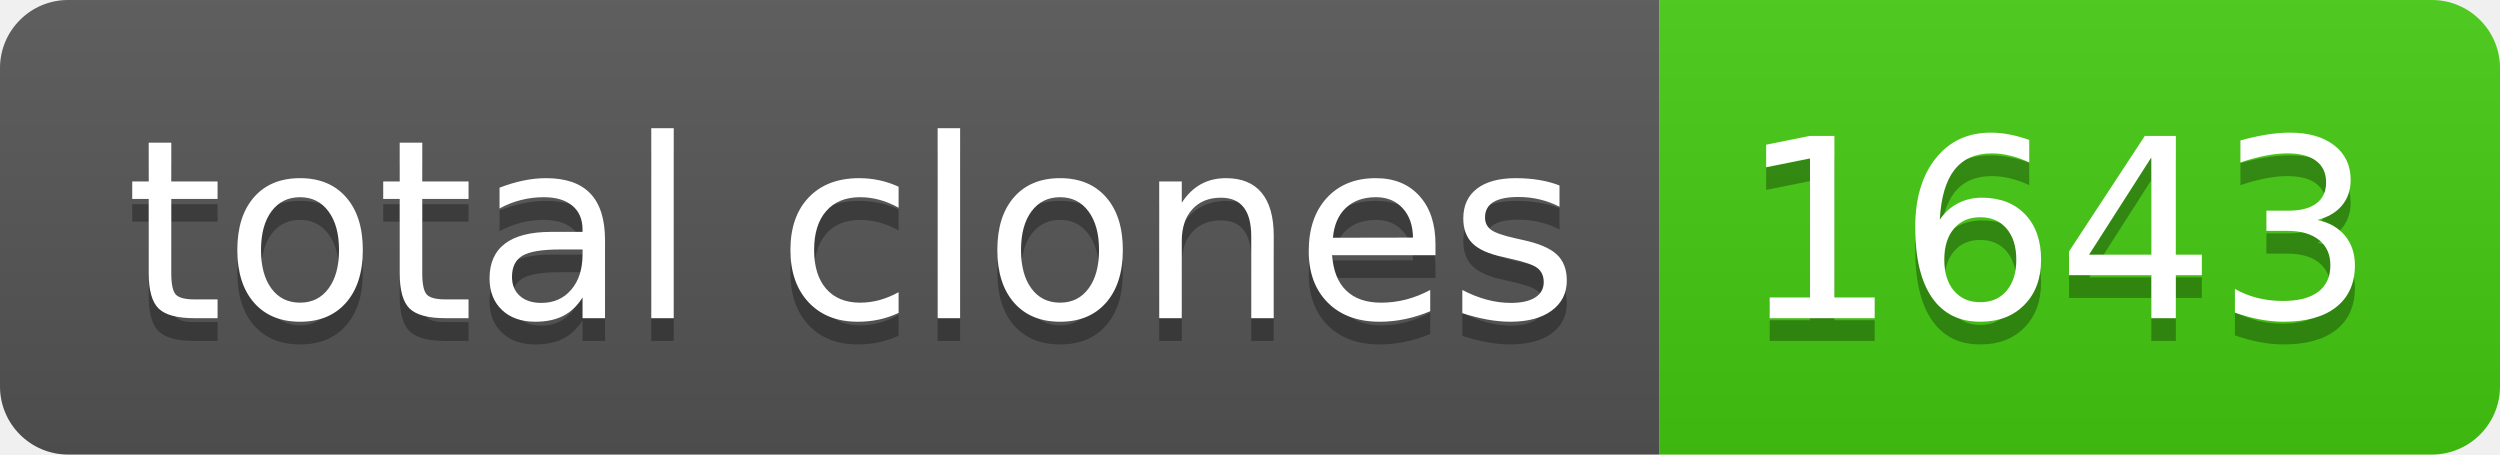
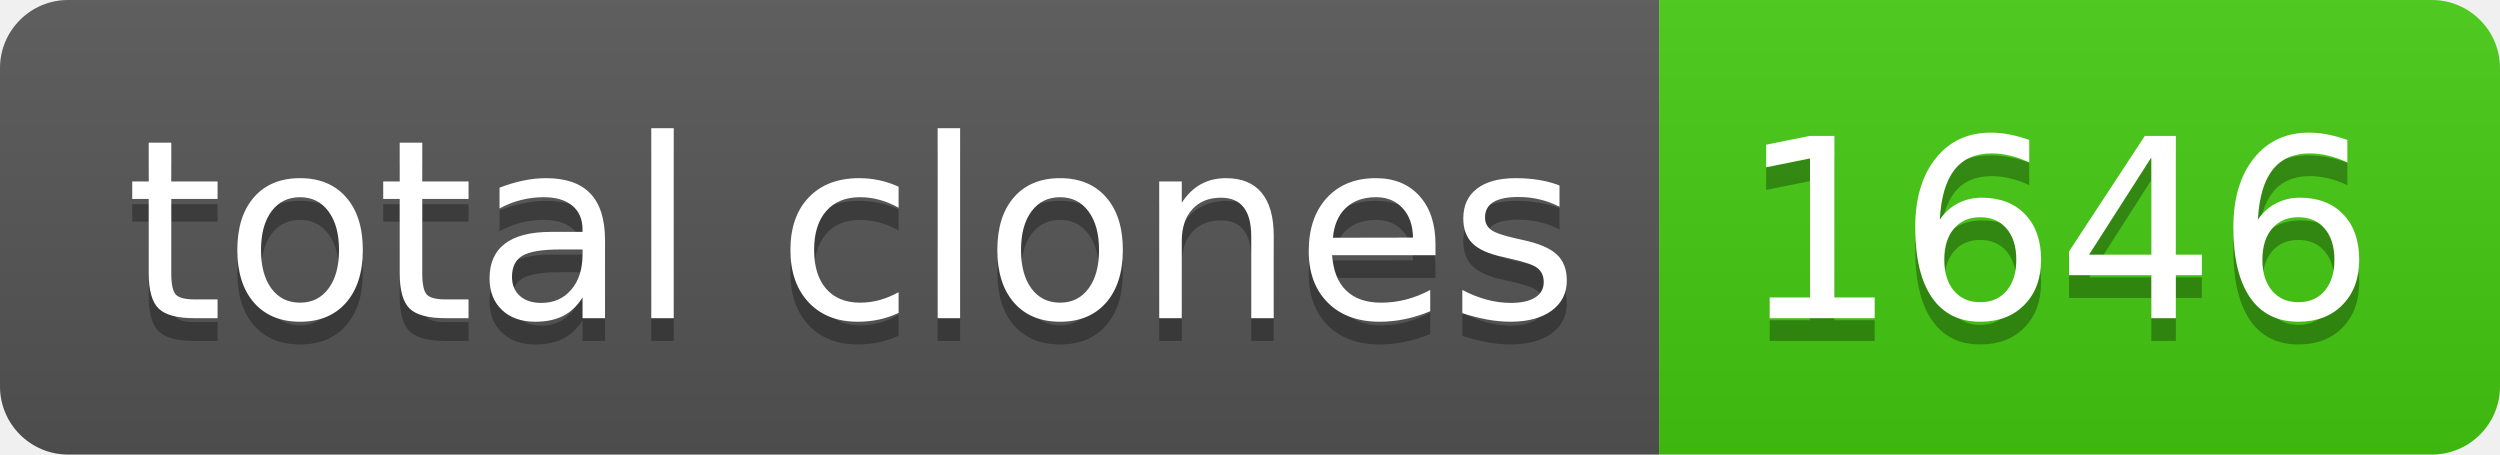
- <svg xmlns="http://www.w3.org/2000/svg" width="110" height="20" role="img" aria-label="total clones: 1643">
+ <svg xmlns="http://www.w3.org/2000/svg" width="110" height="20" role="img" aria-label="total clones: 1646">
  <linearGradient id="s" x2="0" y2="100%">
    <stop offset="0" stop-color="#bbb" stop-opacity=".1" />
    <stop offset="1" stop-opacity=".1" />
  </linearGradient>
  <clipPath id="r">
    <rect width="110" height="20" rx="3" fill="#fff" />
  </clipPath>
  <g clip-path="url(#r)">
    <rect width="73" height="20" fill="#555" />
    <rect x="73" width="37" height="20" fill="#4c1" />
    <rect width="110" height="20" fill="url(#s)" />
  </g>
  <g fill="#fff" text-anchor="middle" font-family="Verdana,Geneva,DejaVu Sans,sans-serif" text-rendering="geometricPrecision" font-size="110">
    <text aria-hidden="true" x="375" y="150" fill="#010101" fill-opacity=".3" transform="scale(.1)" textLength="630">total clones</text>
    <text x="375" y="140" transform="scale(.1)" fill="#fff" textLength="630">total clones</text>
-     <text aria-hidden="true" x="905" y="150" fill="#010101" fill-opacity=".3" transform="scale(.1)" textLength="270">1643</text>
-     <text x="905" y="140" transform="scale(.1)" fill="#fff" textLength="270">1643</text>
+     <text aria-hidden="true" x="905" y="150" fill="#010101" fill-opacity=".3" transform="scale(.1)" textLength="270">1646</text>
+     <text x="905" y="140" transform="scale(.1)" fill="#fff" textLength="270">1646</text>
  </g>
</svg>
